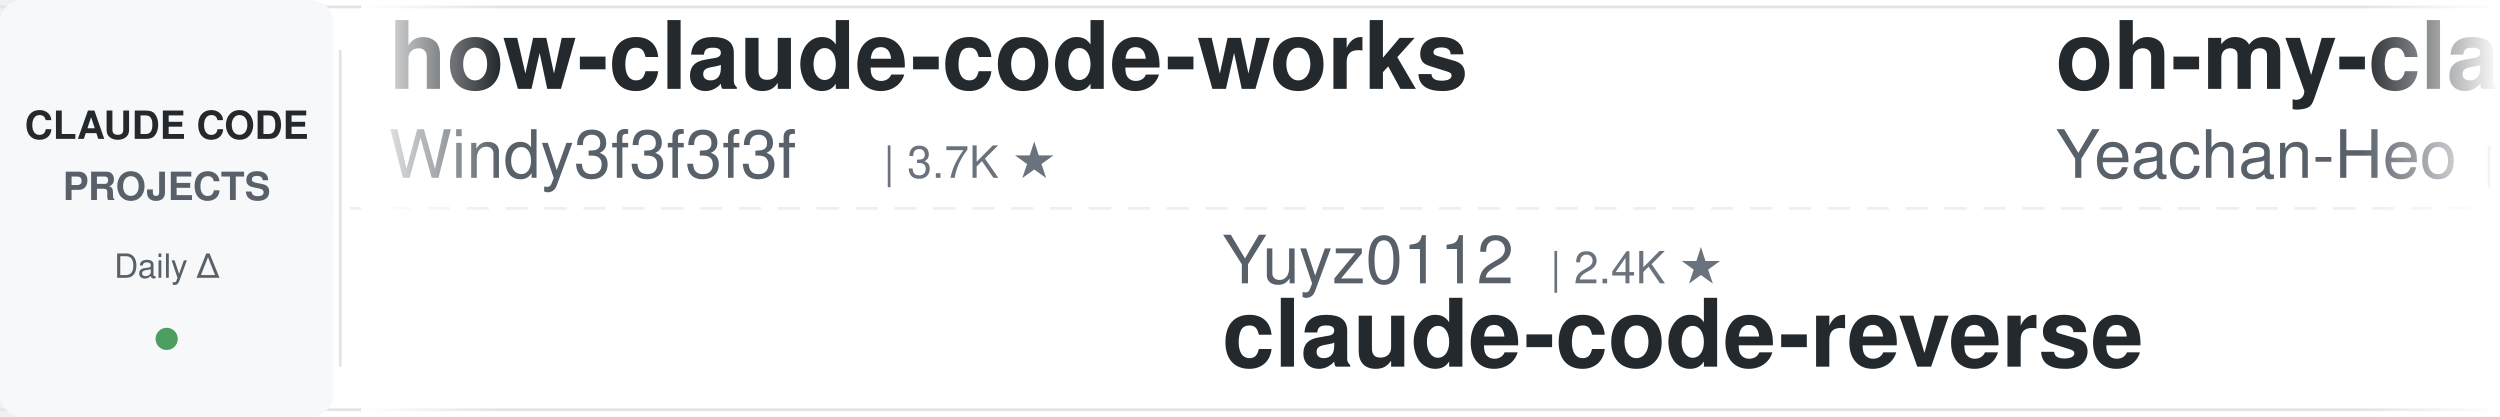
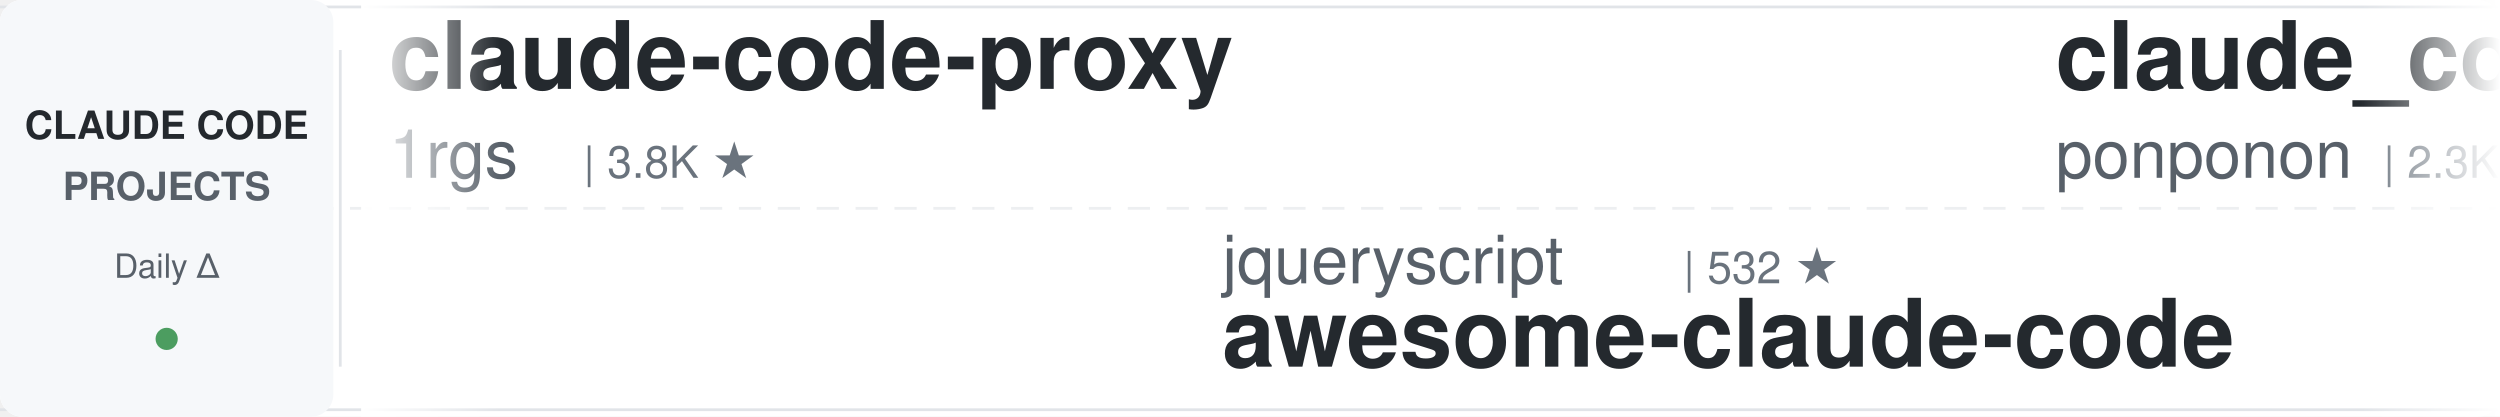
<svg xmlns="http://www.w3.org/2000/svg" width="900" height="150">
  <defs>
    <linearGradient id="leftFade" x1="0%" y1="0%" x2="100%" y2="0%">
      <stop offset="0%" style="stop-color:#ffffff;stop-opacity:1" />
      <stop offset="100%" style="stop-color:#ffffff;stop-opacity:0" />
    </linearGradient>
    <linearGradient id="rightFade" x1="0%" y1="0%" x2="100%" y2="0%">
      <stop offset="0%" style="stop-color:#ffffff;stop-opacity:0" />
      <stop offset="100%" style="stop-color:#ffffff;stop-opacity:1" />
    </linearGradient>
  </defs>
  <rect width="900" height="150" fill="#ffffff" rx="8" />
  <rect x="0" y="2" width="900" height="1" fill="#e1e4e8" />
  <rect x="0" y="147" width="900" height="1" fill="#e1e4e8" />
  <line x1="0" y1="75" x2="900" y2="75" stroke="#e1e4e8" stroke-width="1" stroke-dasharray="8 6" opacity="0.6" />
  <rect x="0" y="0" width="120" height="150" fill="#f6f8fa" rx="8" />
  <text x="60" y="50" font-family="-apple-system, BlinkMacSystemFont, 'Segoe UI', Helvetica, Arial, sans-serif" font-size="14" font-weight="600" fill="#24292e" text-anchor="middle">CLAUDE CODE</text>
  <text x="60" y="72" font-family="-apple-system, BlinkMacSystemFont, 'Segoe UI', Helvetica, Arial, sans-serif" font-size="14" font-weight="600" fill="#586069" text-anchor="middle">PROJECTS</text>
  <text x="60" y="100" font-family="-apple-system, BlinkMacSystemFont, 'Segoe UI', Helvetica, Arial, sans-serif" font-size="12" font-weight="500" fill="#586069" text-anchor="middle">Daily Δ</text>
  <circle cx="60" cy="122" r="4" fill="#22863a" opacity="0.8" />
  <rect x="122" y="18" width="1" height="114" fill="#e1e4e8" />
  <clipPath id="tickerClip">
    <rect x="130" y="0" width="770" height="150" />
  </clipPath>
  <g clip-path="url(#tickerClip)">
    <g id="tickerItems">
      <animateTransform attributeName="transform" attributeType="XML" type="translate" from="0 0" to="-3000 0" dur="54s" repeatCount="indefinite" />
      <g transform="translate(0, 0)">
-         <text x="140" y="32" font-family="-apple-system, BlinkMacSystemFont, 'Segoe UI', Helvetica, Arial, sans-serif" font-size="34" font-weight="600" fill="#24292e">how-claude-code-works</text>
-         <text x="140" y="64" font-family="-apple-system, BlinkMacSystemFont, 'Segoe UI', Helvetica, Arial, sans-serif" font-size="24" font-weight="400" fill="#586069">Windy3f3f3f3f</text>
-         <text x="318" y="64" font-family="-apple-system, BlinkMacSystemFont, 'Segoe UI', Helvetica, Arial, sans-serif" font-size="16" font-weight="500" fill="#6a737d">| 3.7K ★</text>
+         <text x="140" y="32" font-family="-apple-system, BlinkMacSystemFont, 'Segoe UI', Helvetica, Arial, sans-serif" font-size="34" font-weight="600" fill="#24292e">claude-code-proxy</text>
+         <text x="140" y="64" font-family="-apple-system, BlinkMacSystemFont, 'Segoe UI', Helvetica, Arial, sans-serif" font-size="24" font-weight="400" fill="#586069">1rgs</text>
+         <text x="210" y="64" font-family="-apple-system, BlinkMacSystemFont, 'Segoe UI', Helvetica, Arial, sans-serif" font-size="16" font-weight="500" fill="#6a737d">| 3.8K ★</text>
      </g>
      <g transform="translate(300, 0)">
-         <text x="140" y="102" font-family="-apple-system, BlinkMacSystemFont, 'Segoe UI', Helvetica, Arial, sans-serif" font-size="24" font-weight="400" fill="#586069">Yuyz0112</text>
-         <text x="258" y="102" font-family="-apple-system, BlinkMacSystemFont, 'Segoe UI', Helvetica, Arial, sans-serif" font-size="16" font-weight="500" fill="#6a737d">| 2.4K ★</text>
-         <text x="140" y="132" font-family="-apple-system, BlinkMacSystemFont, 'Segoe UI', Helvetica, Arial, sans-serif" font-size="34" font-weight="600" fill="#24292e">claude-code-reverse</text>
+         <text x="140" y="102" font-family="-apple-system, BlinkMacSystemFont, 'Segoe UI', Helvetica, Arial, sans-serif" font-size="24" font-weight="400" fill="#586069">jqueryscript</text>
+         <text x="306" y="102" font-family="-apple-system, BlinkMacSystemFont, 'Segoe UI', Helvetica, Arial, sans-serif" font-size="16" font-weight="500" fill="#6a737d">| 532 ★</text>
+         <text x="140" y="132" font-family="-apple-system, BlinkMacSystemFont, 'Segoe UI', Helvetica, Arial, sans-serif" font-size="34" font-weight="600" fill="#24292e">awesome-claude-code</text>
      </g>
      <g transform="translate(600, 0)">
-         <text x="140" y="32" font-family="-apple-system, BlinkMacSystemFont, 'Segoe UI', Helvetica, Arial, sans-serif" font-size="34" font-weight="600" fill="#24292e">oh-my-claudecode</text>
-         <text x="140" y="64" font-family="-apple-system, BlinkMacSystemFont, 'Segoe UI', Helvetica, Arial, sans-serif" font-size="24" font-weight="400" fill="#586069">Yeachan-Heo</text>
-         <text x="294" y="64" font-family="-apple-system, BlinkMacSystemFont, 'Segoe UI', Helvetica, Arial, sans-serif" font-size="16" font-weight="500" fill="#6a737d">| 40.0K ★</text>
+         <text x="140" y="32" font-family="-apple-system, BlinkMacSystemFont, 'Segoe UI', Helvetica, Arial, sans-serif" font-size="34" font-weight="600" fill="#24292e">claude_code_src</text>
+         <text x="140" y="64" font-family="-apple-system, BlinkMacSystemFont, 'Segoe UI', Helvetica, Arial, sans-serif" font-size="24" font-weight="400" fill="#586069">ponponon</text>
+         <text x="258" y="64" font-family="-apple-system, BlinkMacSystemFont, 'Segoe UI', Helvetica, Arial, sans-serif" font-size="16" font-weight="500" fill="#6a737d">| 2.3K ★</text>
      </g>
      <g transform="translate(900, 0)">
-         <text x="140" y="102" font-family="-apple-system, BlinkMacSystemFont, 'Segoe UI', Helvetica, Arial, sans-serif" font-size="24" font-weight="400" fill="#586069">AICoderTudou</text>
-         <text x="306" y="102" font-family="-apple-system, BlinkMacSystemFont, 'Segoe UI', Helvetica, Arial, sans-serif" font-size="16" font-weight="500" fill="#6a737d">| 493 ★</text>
-         <text x="140" y="132" font-family="-apple-system, BlinkMacSystemFont, 'Segoe UI', Helvetica, Arial, sans-serif" font-size="34" font-weight="600" fill="#24292e">claude-code-tudou</text>
+         <text x="140" y="102" font-family="-apple-system, BlinkMacSystemFont, 'Segoe UI', Helvetica, Arial, sans-serif" font-size="24" font-weight="400" fill="#586069">musistudio</text>
+         <text x="282" y="102" font-family="-apple-system, BlinkMacSystemFont, 'Segoe UI', Helvetica, Arial, sans-serif" font-size="16" font-weight="500" fill="#6a737d">| 37.7K ★</text>
+         <text x="140" y="132" font-family="-apple-system, BlinkMacSystemFont, 'Segoe UI', Helvetica, Arial, sans-serif" font-size="34" font-weight="600" fill="#24292e">claude-code-router</text>
      </g>
      <g transform="translate(1200, 0)">
-         <text x="140" y="32" font-family="-apple-system, BlinkMacSystemFont, 'Segoe UI', Helvetica, Arial, sans-serif" font-size="34" font-weight="600" fill="#24292e">claude-code-infrastructu...</text>
-         <text x="140" y="64" font-family="-apple-system, BlinkMacSystemFont, 'Segoe UI', Helvetica, Arial, sans-serif" font-size="24" font-weight="400" fill="#586069">diet103</text>
-         <text x="246" y="64" font-family="-apple-system, BlinkMacSystemFont, 'Segoe UI', Helvetica, Arial, sans-serif" font-size="16" font-weight="500" fill="#6a737d">| 10.0K ★</text>
+         <text x="140" y="32" font-family="-apple-system, BlinkMacSystemFont, 'Segoe UI', Helvetica, Arial, sans-serif" font-size="34" font-weight="600" fill="#24292e">claude_codex_bridge</text>
+         <text x="140" y="64" font-family="-apple-system, BlinkMacSystemFont, 'Segoe UI', Helvetica, Arial, sans-serif" font-size="24" font-weight="400" fill="#586069">SeemSeam</text>
+         <text x="258" y="64" font-family="-apple-system, BlinkMacSystemFont, 'Segoe UI', Helvetica, Arial, sans-serif" font-size="16" font-weight="500" fill="#6a737d">| 3.6K ★</text>
      </g>
      <g transform="translate(1500, 0)">
-         <text x="140" y="102" font-family="-apple-system, BlinkMacSystemFont, 'Segoe UI', Helvetica, Arial, sans-serif" font-size="24" font-weight="400" fill="#586069">darcyegb</text>
-         <text x="258" y="102" font-family="-apple-system, BlinkMacSystemFont, 'Segoe UI', Helvetica, Arial, sans-serif" font-size="16" font-weight="500" fill="#6a737d">| 777 ★</text>
-         <text x="140" y="132" font-family="-apple-system, BlinkMacSystemFont, 'Segoe UI', Helvetica, Arial, sans-serif" font-size="34" font-weight="600" fill="#24292e">ClaudeCodeAgents</text>
+         <text x="140" y="102" font-family="-apple-system, BlinkMacSystemFont, 'Segoe UI', Helvetica, Arial, sans-serif" font-size="24" font-weight="400" fill="#586069">Windy3f3f3f3f</text>
+         <text x="318" y="102" font-family="-apple-system, BlinkMacSystemFont, 'Segoe UI', Helvetica, Arial, sans-serif" font-size="16" font-weight="500" fill="#6a737d">| 2.8K ★</text>
+         <text x="140" y="132" font-family="-apple-system, BlinkMacSystemFont, 'Segoe UI', Helvetica, Arial, sans-serif" font-size="34" font-weight="600" fill="#24292e">claude-code-from-scratch</text>
      </g>
      <g transform="translate(1800, 0)">
-         <text x="140" y="32" font-family="-apple-system, BlinkMacSystemFont, 'Segoe UI', Helvetica, Arial, sans-serif" font-size="34" font-weight="600" fill="#24292e">claude-code-analysis</text>
-         <text x="140" y="64" font-family="-apple-system, BlinkMacSystemFont, 'Segoe UI', Helvetica, Arial, sans-serif" font-size="24" font-weight="400" fill="#586069">liuup</text>
-         <text x="222" y="64" font-family="-apple-system, BlinkMacSystemFont, 'Segoe UI', Helvetica, Arial, sans-serif" font-size="16" font-weight="500" fill="#6a737d">| 4.0K ★</text>
+         <text x="140" y="32" font-family="-apple-system, BlinkMacSystemFont, 'Segoe UI', Helvetica, Arial, sans-serif" font-size="34" font-weight="600" fill="#24292e">ECC</text>
+         <text x="140" y="64" font-family="-apple-system, BlinkMacSystemFont, 'Segoe UI', Helvetica, Arial, sans-serif" font-size="24" font-weight="400" fill="#586069">affaan-m</text>
+         <text x="258" y="64" font-family="-apple-system, BlinkMacSystemFont, 'Segoe UI', Helvetica, Arial, sans-serif" font-size="16" font-weight="500" fill="#6a737d">| 282.3K ★</text>
      </g>
      <g transform="translate(2100, 0)">
-         <text x="140" y="102" font-family="-apple-system, BlinkMacSystemFont, 'Segoe UI', Helvetica, Arial, sans-serif" font-size="24" font-weight="400" fill="#586069">asgeirtj</text>
-         <text x="258" y="102" font-family="-apple-system, BlinkMacSystemFont, 'Segoe UI', Helvetica, Arial, sans-serif" font-size="16" font-weight="500" fill="#6a737d">| 69.8K ★</text>
-         <text x="140" y="132" font-family="-apple-system, BlinkMacSystemFont, 'Segoe UI', Helvetica, Arial, sans-serif" font-size="34" font-weight="600" fill="#24292e">system_prompts_leaks</text>
+         <text x="140" y="102" font-family="-apple-system, BlinkMacSystemFont, 'Segoe UI', Helvetica, Arial, sans-serif" font-size="24" font-weight="400" fill="#586069">luyao618</text>
+         <text x="258" y="102" font-family="-apple-system, BlinkMacSystemFont, 'Segoe UI', Helvetica, Arial, sans-serif" font-size="16" font-weight="500" fill="#6a737d">| 1.7K ★</text>
+         <text x="140" y="132" font-family="-apple-system, BlinkMacSystemFont, 'Segoe UI', Helvetica, Arial, sans-serif" font-size="34" font-weight="600" fill="#24292e">Claude-Code-Source-Study</text>
      </g>
      <g transform="translate(2400, 0)">
-         <text x="140" y="32" font-family="-apple-system, BlinkMacSystemFont, 'Segoe UI', Helvetica, Arial, sans-serif" font-size="34" font-weight="600" fill="#24292e">everything-claude-code</text>
-         <text x="140" y="64" font-family="-apple-system, BlinkMacSystemFont, 'Segoe UI', Helvetica, Arial, sans-serif" font-size="24" font-weight="400" fill="#586069">WorldFlowAI</text>
-         <text x="294" y="64" font-family="-apple-system, BlinkMacSystemFont, 'Segoe UI', Helvetica, Arial, sans-serif" font-size="16" font-weight="500" fill="#6a737d">| 4.9K ★</text>
+         <text x="140" y="32" font-family="-apple-system, BlinkMacSystemFont, 'Segoe UI', Helvetica, Arial, sans-serif" font-size="34" font-weight="600" fill="#24292e">claude-code-system-promp...</text>
+         <text x="140" y="64" font-family="-apple-system, BlinkMacSystemFont, 'Segoe UI', Helvetica, Arial, sans-serif" font-size="24" font-weight="400" fill="#586069">Piebald-AI</text>
+         <text x="282" y="64" font-family="-apple-system, BlinkMacSystemFont, 'Segoe UI', Helvetica, Arial, sans-serif" font-size="16" font-weight="500" fill="#6a737d">| 12.9K ★</text>
      </g>
      <g transform="translate(2700, 0)">
-         <text x="140" y="102" font-family="-apple-system, BlinkMacSystemFont, 'Segoe UI', Helvetica, Arial, sans-serif" font-size="24" font-weight="400" fill="#586069">anthropics</text>
-         <text x="282" y="102" font-family="-apple-system, BlinkMacSystemFont, 'Segoe UI', Helvetica, Arial, sans-serif" font-size="16" font-weight="500" fill="#6a737d">| 9.6K ★</text>
-         <text x="140" y="132" font-family="-apple-system, BlinkMacSystemFont, 'Segoe UI', Helvetica, Arial, sans-serif" font-size="34" font-weight="600" fill="#24292e">claude-code-action</text>
+         <text x="140" y="102" font-family="-apple-system, BlinkMacSystemFont, 'Segoe UI', Helvetica, Arial, sans-serif" font-size="24" font-weight="400" fill="#586069">centminmod</text>
+         <text x="282" y="102" font-family="-apple-system, BlinkMacSystemFont, 'Segoe UI', Helvetica, Arial, sans-serif" font-size="16" font-weight="500" fill="#6a737d">| 2.7K ★</text>
+         <text x="140" y="132" font-family="-apple-system, BlinkMacSystemFont, 'Segoe UI', Helvetica, Arial, sans-serif" font-size="34" font-weight="600" fill="#24292e">my-claude-code-setup</text>
      </g>
      <g transform="translate(3000, 0)">
-         <text x="140" y="32" font-family="-apple-system, BlinkMacSystemFont, 'Segoe UI', Helvetica, Arial, sans-serif" font-size="34" font-weight="600" fill="#24292e">how-claude-code-works</text>
-         <text x="140" y="64" font-family="-apple-system, BlinkMacSystemFont, 'Segoe UI', Helvetica, Arial, sans-serif" font-size="24" font-weight="400" fill="#586069">Windy3f3f3f3f</text>
-         <text x="318" y="64" font-family="-apple-system, BlinkMacSystemFont, 'Segoe UI', Helvetica, Arial, sans-serif" font-size="16" font-weight="500" fill="#6a737d">| 3.7K ★</text>
+         <text x="140" y="32" font-family="-apple-system, BlinkMacSystemFont, 'Segoe UI', Helvetica, Arial, sans-serif" font-size="34" font-weight="600" fill="#24292e">claude-code-proxy</text>
+         <text x="140" y="64" font-family="-apple-system, BlinkMacSystemFont, 'Segoe UI', Helvetica, Arial, sans-serif" font-size="24" font-weight="400" fill="#586069">1rgs</text>
+         <text x="210" y="64" font-family="-apple-system, BlinkMacSystemFont, 'Segoe UI', Helvetica, Arial, sans-serif" font-size="16" font-weight="500" fill="#6a737d">| 3.8K ★</text>
      </g>
      <g transform="translate(3300, 0)">
-         <text x="140" y="102" font-family="-apple-system, BlinkMacSystemFont, 'Segoe UI', Helvetica, Arial, sans-serif" font-size="24" font-weight="400" fill="#586069">Yuyz0112</text>
-         <text x="258" y="102" font-family="-apple-system, BlinkMacSystemFont, 'Segoe UI', Helvetica, Arial, sans-serif" font-size="16" font-weight="500" fill="#6a737d">| 2.4K ★</text>
-         <text x="140" y="132" font-family="-apple-system, BlinkMacSystemFont, 'Segoe UI', Helvetica, Arial, sans-serif" font-size="34" font-weight="600" fill="#24292e">claude-code-reverse</text>
+         <text x="140" y="102" font-family="-apple-system, BlinkMacSystemFont, 'Segoe UI', Helvetica, Arial, sans-serif" font-size="24" font-weight="400" fill="#586069">jqueryscript</text>
+         <text x="306" y="102" font-family="-apple-system, BlinkMacSystemFont, 'Segoe UI', Helvetica, Arial, sans-serif" font-size="16" font-weight="500" fill="#6a737d">| 532 ★</text>
+         <text x="140" y="132" font-family="-apple-system, BlinkMacSystemFont, 'Segoe UI', Helvetica, Arial, sans-serif" font-size="34" font-weight="600" fill="#24292e">awesome-claude-code</text>
      </g>
      <g transform="translate(3600, 0)">
-         <text x="140" y="32" font-family="-apple-system, BlinkMacSystemFont, 'Segoe UI', Helvetica, Arial, sans-serif" font-size="34" font-weight="600" fill="#24292e">oh-my-claudecode</text>
-         <text x="140" y="64" font-family="-apple-system, BlinkMacSystemFont, 'Segoe UI', Helvetica, Arial, sans-serif" font-size="24" font-weight="400" fill="#586069">Yeachan-Heo</text>
-         <text x="294" y="64" font-family="-apple-system, BlinkMacSystemFont, 'Segoe UI', Helvetica, Arial, sans-serif" font-size="16" font-weight="500" fill="#6a737d">| 40.0K ★</text>
+         <text x="140" y="32" font-family="-apple-system, BlinkMacSystemFont, 'Segoe UI', Helvetica, Arial, sans-serif" font-size="34" font-weight="600" fill="#24292e">claude_code_src</text>
+         <text x="140" y="64" font-family="-apple-system, BlinkMacSystemFont, 'Segoe UI', Helvetica, Arial, sans-serif" font-size="24" font-weight="400" fill="#586069">ponponon</text>
+         <text x="258" y="64" font-family="-apple-system, BlinkMacSystemFont, 'Segoe UI', Helvetica, Arial, sans-serif" font-size="16" font-weight="500" fill="#6a737d">| 2.3K ★</text>
      </g>
      <g transform="translate(3900, 0)">
-         <text x="140" y="102" font-family="-apple-system, BlinkMacSystemFont, 'Segoe UI', Helvetica, Arial, sans-serif" font-size="24" font-weight="400" fill="#586069">AICoderTudou</text>
-         <text x="306" y="102" font-family="-apple-system, BlinkMacSystemFont, 'Segoe UI', Helvetica, Arial, sans-serif" font-size="16" font-weight="500" fill="#6a737d">| 493 ★</text>
-         <text x="140" y="132" font-family="-apple-system, BlinkMacSystemFont, 'Segoe UI', Helvetica, Arial, sans-serif" font-size="34" font-weight="600" fill="#24292e">claude-code-tudou</text>
+         <text x="140" y="102" font-family="-apple-system, BlinkMacSystemFont, 'Segoe UI', Helvetica, Arial, sans-serif" font-size="24" font-weight="400" fill="#586069">musistudio</text>
+         <text x="282" y="102" font-family="-apple-system, BlinkMacSystemFont, 'Segoe UI', Helvetica, Arial, sans-serif" font-size="16" font-weight="500" fill="#6a737d">| 37.7K ★</text>
+         <text x="140" y="132" font-family="-apple-system, BlinkMacSystemFont, 'Segoe UI', Helvetica, Arial, sans-serif" font-size="34" font-weight="600" fill="#24292e">claude-code-router</text>
      </g>
    </g>
  </g>
  <rect x="130" y="0" width="50" height="150" fill="url(#leftFade)" />
  <rect x="850" y="0" width="50" height="150" fill="url(#rightFade)" />
</svg>
